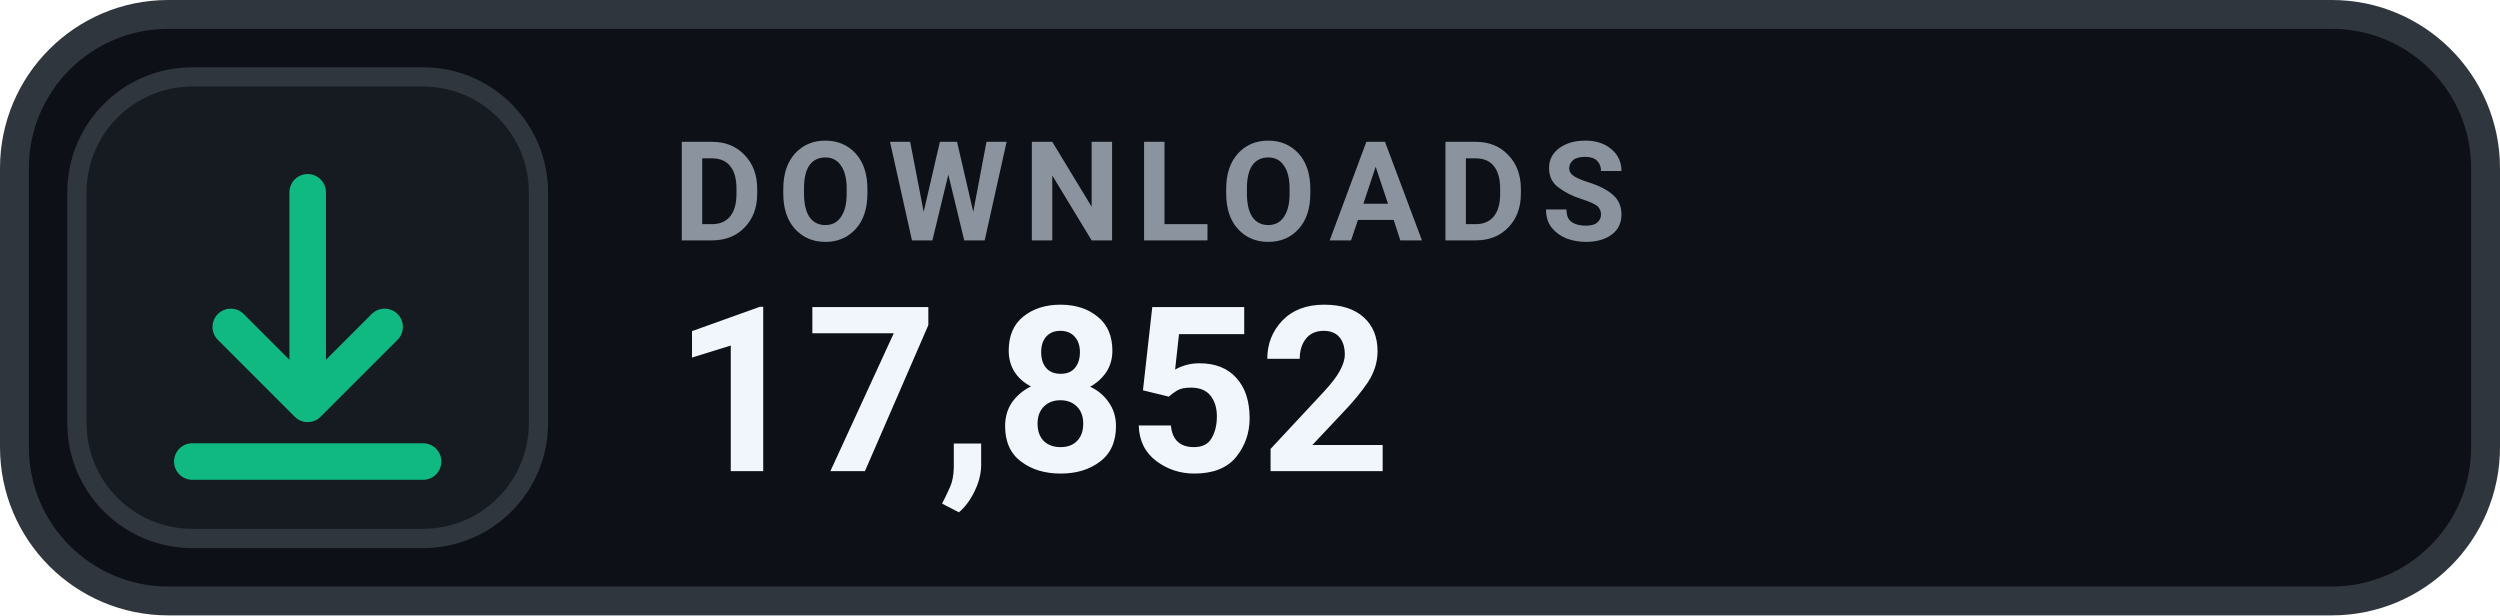
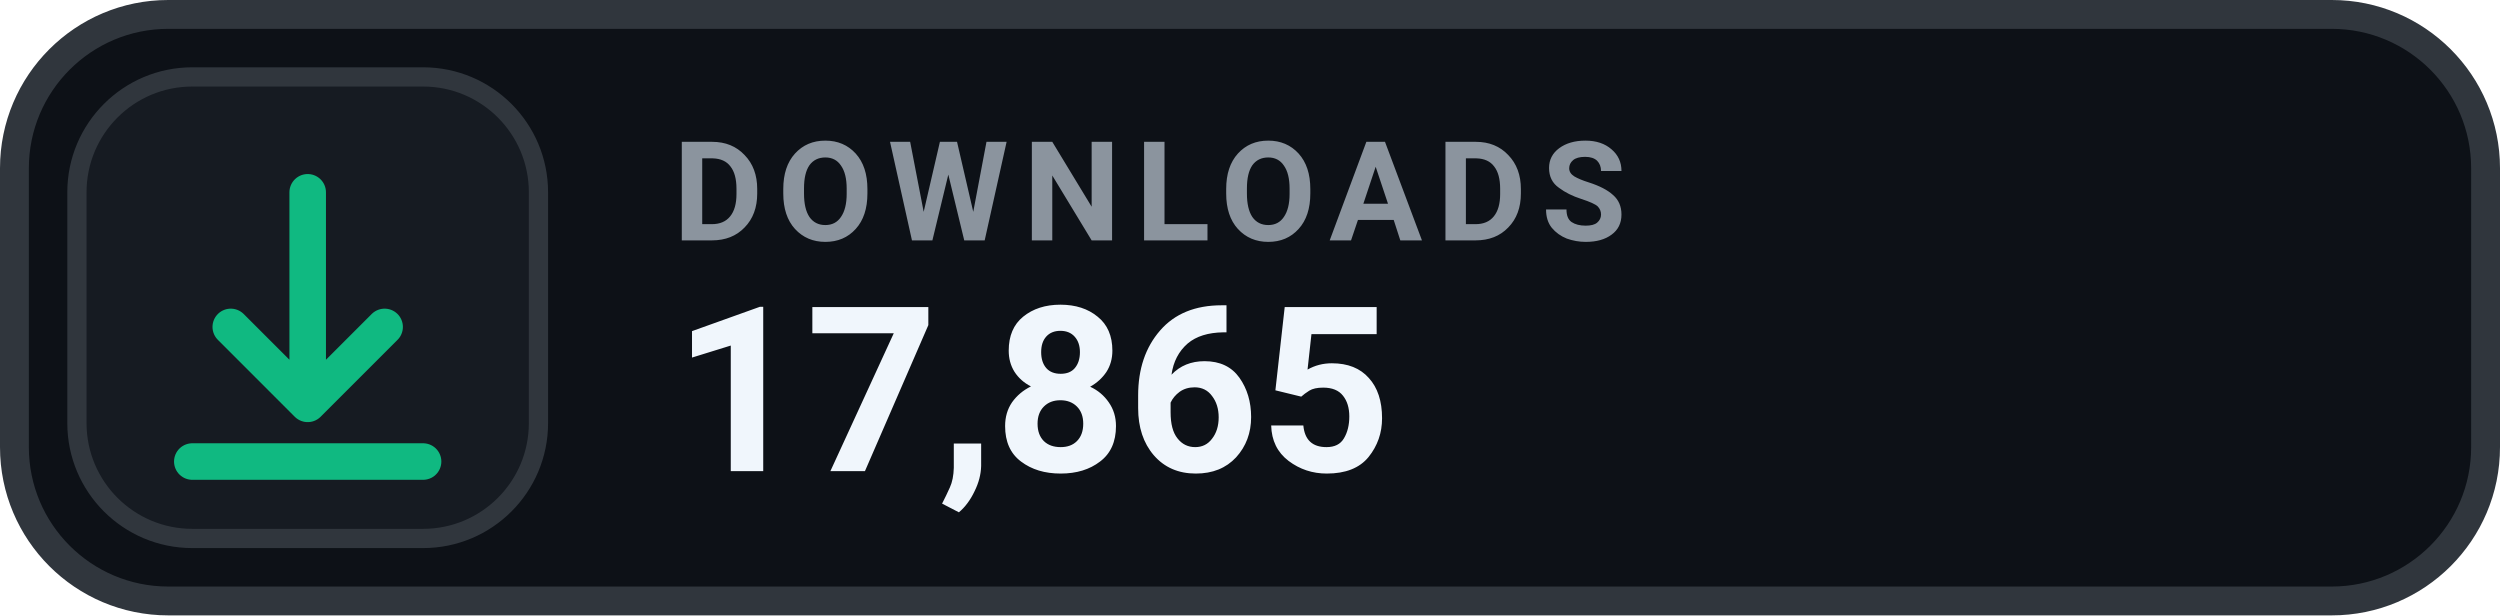
- <svg xmlns="http://www.w3.org/2000/svg" width="130" height="32" viewBox="0 0 130 32" role="img" aria-label="DOWNLOADS 17,852">
+ <svg xmlns="http://www.w3.org/2000/svg" width="130" height="32" viewBox="0 0 130 32" role="img" aria-label="DOWNLOADS 17,865">
  <rect x=".75" y=".75" width="128.5" height="30.5" rx="8" fill="#0D1117" stroke="#30363D" stroke-width="1.5" />
  <rect x="4" y="4" width="24" height="24" rx="6" fill="#161B22" stroke="#30363D" stroke-width="1" />
  <g transform="translate(16 16)" style="color:#10B981;">
    <path d="M0 -6 v11 m0 0 l4 -4 m-4 4 l-4 -4 M-6 8 h12" fill="none" stroke="currentColor" stroke-width="1.9" stroke-linecap="round" stroke-linejoin="round" />
  </g>
  <text x="35" y="12.5" fill="#8B949E" font-family="-apple-system,BlinkMacSystemFont,'Segoe UI',Roboto,Helvetica,Arial,sans-serif" font-size="7.2" font-weight="700" letter-spacing=".75">DOWNLOADS</text>
-   <text x="35" y="24.5" fill="#F0F6FC" font-family="-apple-system,BlinkMacSystemFont,'Segoe UI',Roboto,Helvetica,Arial,sans-serif" font-size="12" font-weight="700">17,852</text>
+   <text x="35" y="24.5" fill="#F0F6FC" font-family="-apple-system,BlinkMacSystemFont,'Segoe UI',Roboto,Helvetica,Arial,sans-serif" font-size="12" font-weight="700">17,865</text>
</svg>
